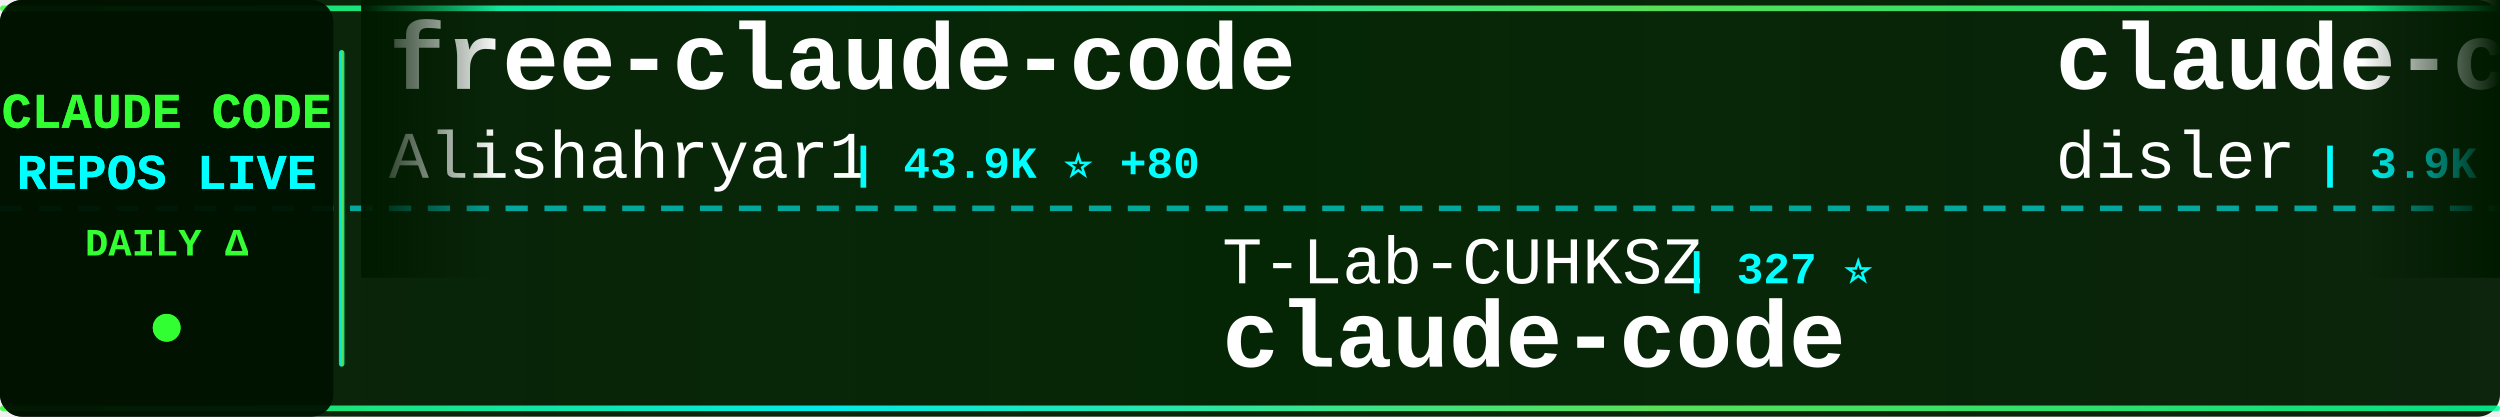
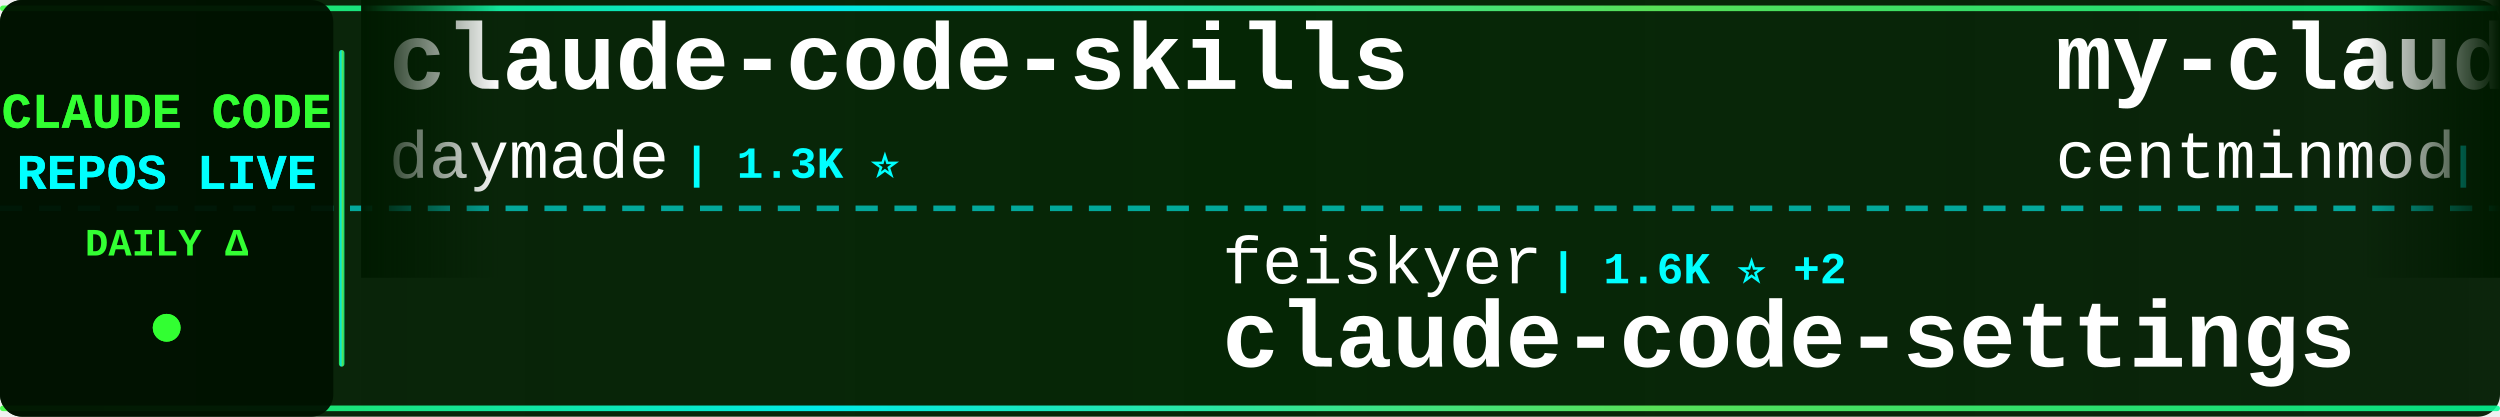
<svg xmlns="http://www.w3.org/2000/svg" width="900" height="150">
  <defs>
    <linearGradient id="tickerBg" x1="0%" y1="0%" x2="100%" y2="0%">
      <stop offset="0%" style="stop-color:#001a00;stop-opacity:0.95" />
      <stop offset="50%" style="stop-color:#002200;stop-opacity:0.98" />
      <stop offset="100%" style="stop-color:#001a00;stop-opacity:0.95" />
    </linearGradient>
    <linearGradient id="borderGrad" x1="0%" y1="0%" x2="100%" y2="0%">
      <stop offset="0%" style="stop-color:#33ff33;stop-opacity:0.85">
        <animate attributeName="stop-opacity" values="0.85;1;0.85" dur="2s" repeatCount="indefinite" />
      </stop>
      <stop offset="33%" style="stop-color:#00ffff;stop-opacity:0.9">
        <animate attributeName="stop-opacity" values="0.9;1;0.9" dur="2.2s" repeatCount="indefinite" />
      </stop>
      <stop offset="66%" style="stop-color:#66ff66;stop-opacity:0.85">
        <animate attributeName="stop-opacity" values="0.85;1;0.85" dur="1.8s" repeatCount="indefinite" />
      </stop>
      <stop offset="100%" style="stop-color:#00ff99;stop-opacity:0.85">
        <animate attributeName="stop-opacity" values="0.85;1;0.85" dur="2s" repeatCount="indefinite" />
      </stop>
    </linearGradient>
    <filter id="textGlow">
      <feGaussianBlur stdDeviation="0.1" result="coloredBlur" />
      <feMerge>
        <feMergeNode in="coloredBlur" />
        <feMergeNode in="SourceGraphic" />
      </feMerge>
    </filter>
    <filter id="metricGlow">
      <feGaussianBlur stdDeviation="0.2" result="coloredBlur" />
      <feMerge>
        <feMergeNode in="coloredBlur" />
        <feMergeNode in="SourceGraphic" />
      </feMerge>
    </filter>
    <linearGradient id="leftFade" x1="0%" y1="0%" x2="100%" y2="0%">
      <stop offset="0%" style="stop-color:#001a00;stop-opacity:1" />
      <stop offset="100%" style="stop-color:#001a00;stop-opacity:0" />
    </linearGradient>
    <linearGradient id="rightFade" x1="0%" y1="0%" x2="100%" y2="0%">
      <stop offset="0%" style="stop-color:#001a00;stop-opacity:0" />
      <stop offset="100%" style="stop-color:#001a00;stop-opacity:1" />
    </linearGradient>
  </defs>
  <rect width="900" height="150" fill="url(#tickerBg)" rx="8" />
  <rect x="0" y="2" width="900" height="2" fill="url(#borderGrad)" rx="1" />
  <rect x="0" y="146" width="900" height="2" fill="url(#borderGrad)" rx="1" />
  <line x1="0" y1="75" x2="900" y2="75" stroke="#00ffff" stroke-width="2" stroke-dasharray="8 6" opacity="0.6" />
  <rect x="0" y="0" width="120" height="150" fill="#001100" opacity="0.95" rx="8" />
  <text x="60" y="46" font-family="'Courier New', monospace" font-size="18" font-weight="bold" fill="#33ff33" text-anchor="middle" filter="url(#textGlow)">
    CLAUDE CODE
  </text>
  <text x="60" y="68" font-family="'Courier New', monospace" font-size="18" font-weight="bold" fill="#00ffff" text-anchor="middle" filter="url(#textGlow)">
    REPOS LIVE
  </text>
  <text x="60" y="92" font-family="'Courier New', monospace" font-size="14" font-weight="bold" fill="#33ff33" text-anchor="middle">
    DAILY Δ
  </text>
  <circle cx="60" cy="118" r="5" fill="#33ff33" filter="url(#metricGlow)">
    <animate attributeName="r" values="4;6;4" dur="1.5s" repeatCount="indefinite" />
    <animate attributeName="opacity" values="0.6;1;0.6" dur="1.5s" repeatCount="indefinite" />
  </circle>
  <rect x="122" y="18" width="2" height="114" fill="url(#borderGrad)" rx="1" />
  <clipPath id="tickerClip">
    <rect x="130" y="0" width="770" height="150" />
  </clipPath>
  <g clip-path="url(#tickerClip)">
    <g id="tickerItems">
      <animateTransform attributeName="transform" attributeType="XML" type="translate" from="0 0" to="-3000 0" dur="54s" repeatCount="indefinite" />
      <g transform="translate(0, 0)">
-         <text x="140" y="32" font-family="'Courier New', monospace" font-size="34" font-weight="bold" fill="#ffffff">free-claude-code</text>
-         <text x="140" y="64" font-family="'Courier New', monospace" font-size="24" font-weight="normal" fill="#ffffff" opacity="1.0">Alishahryar1</text>
-         <text x="306" y="64" font-family="'Courier New', monospace" font-size="16" font-weight="bold" fill="#00ffff"> | 43.9K ⭐ +80</text>
+         <text x="140" y="32" font-family="'Courier New', monospace" font-size="34" font-weight="bold" fill="#ffffff">claude-code-skills</text>
+         <text x="140" y="64" font-family="'Courier New', monospace" font-size="24" font-weight="normal" fill="#ffffff" opacity="1.0">daymade</text>
+         <text x="246" y="64" font-family="'Courier New', monospace" font-size="16" font-weight="bold" fill="#00ffff"> | 1.3K ⭐</text>
      </g>
      <g transform="translate(300, 0)">
-         <text x="140" y="102" font-family="'Courier New', monospace" font-size="24" font-weight="normal" fill="#ffffff" opacity="1.0">T-Lab-CUHKSZ</text>
-         <text x="306" y="102" font-family="'Courier New', monospace" font-size="16" font-weight="bold" fill="#00ffff"> | 327 ⭐</text>
+         <text x="140" y="102" font-family="'Courier New', monospace" font-size="24" font-weight="normal" fill="#ffffff" opacity="1.0">feiskyer</text>
+         <text x="258" y="102" font-family="'Courier New', monospace" font-size="16" font-weight="bold" fill="#00ffff"> | 1.6K ⭐ +2</text>
+         <text x="140" y="132" font-family="'Courier New', monospace" font-size="34" font-weight="bold" fill="#ffffff">claude-code-settings</text>
+       </g>
+       <g transform="translate(600, 0)">
+         <text x="140" y="32" font-family="'Courier New', monospace" font-size="34" font-weight="bold" fill="#ffffff">my-claude-code-setup</text>
+         <text x="140" y="64" font-family="'Courier New', monospace" font-size="24" font-weight="normal" fill="#ffffff" opacity="1.0">centminmod</text>
+         <text x="282" y="64" font-family="'Courier New', monospace" font-size="16" font-weight="bold" fill="#00ffff"> | 2.5K ⭐</text>
+       </g>
+       <g transform="translate(900, 0)">
+         <text x="140" y="102" font-family="'Courier New', monospace" font-size="24" font-weight="normal" fill="#ffffff" opacity="1.0">codeaashu</text>
+         <text x="270" y="102" font-family="'Courier New', monospace" font-size="16" font-weight="bold" fill="#00ffff"> | 3.2K ⭐ +1</text>
        <text x="140" y="132" font-family="'Courier New', monospace" font-size="34" font-weight="bold" fill="#ffffff">claude-code</text>
      </g>
-       <g transform="translate(600, 0)">
-         <text x="140" y="32" font-family="'Courier New', monospace" font-size="34" font-weight="bold" fill="#ffffff">claude-code-hooks-master...</text>
-         <text x="140" y="64" font-family="'Courier New', monospace" font-size="24" font-weight="normal" fill="#ffffff" opacity="1.0">disler</text>
-         <text x="234" y="64" font-family="'Courier New', monospace" font-size="16" font-weight="bold" fill="#00ffff"> | 3.9K ⭐</text>
-       </g>
-       <g transform="translate(900, 0)">
-         <text x="140" y="102" font-family="'Courier New', monospace" font-size="24" font-weight="normal" fill="#ffffff" opacity="1.0">digitalsamba</text>
-         <text x="306" y="102" font-family="'Courier New', monospace" font-size="16" font-weight="bold" fill="#00ffff"> | 1.9K ⭐ +5</text>
-         <text x="140" y="132" font-family="'Courier New', monospace" font-size="34" font-weight="bold" fill="#ffffff">claude-code-video-toolki...</text>
-       </g>
      <g transform="translate(1200, 0)">
-         <text x="140" y="32" font-family="'Courier New', monospace" font-size="34" font-weight="bold" fill="#ffffff">andrej-karpathy-skills</text>
-         <text x="140" y="64" font-family="'Courier New', monospace" font-size="24" font-weight="normal" fill="#ffffff" opacity="1.0">multica-ai</text>
-         <text x="282" y="64" font-family="'Courier New', monospace" font-size="16" font-weight="bold" fill="#00ffff"> | 199.0K ⭐ +81</text>
+         <text x="140" y="32" font-family="'Courier New', monospace" font-size="34" font-weight="bold" fill="#ffffff">awesome-claude-code-suba...</text>
+         <text x="140" y="64" font-family="'Courier New', monospace" font-size="24" font-weight="normal" fill="#ffffff" opacity="1.0">VoltAgent</text>
+         <text x="270" y="64" font-family="'Courier New', monospace" font-size="16" font-weight="bold" fill="#00ffff"> | 24.0K ⭐ +8</text>
      </g>
      <g transform="translate(1500, 0)">
-         <text x="140" y="102" font-family="'Courier New', monospace" font-size="24" font-weight="normal" fill="#ffffff" opacity="1.0">codeaashu</text>
-         <text x="270" y="102" font-family="'Courier New', monospace" font-size="16" font-weight="bold" fill="#00ffff"> | 3.2K ⭐</text>
+         <text x="140" y="102" font-family="'Courier New', monospace" font-size="24" font-weight="normal" fill="#ffffff" opacity="1.0">claude-code-best</text>
+         <text x="354" y="102" font-family="'Courier New', monospace" font-size="16" font-weight="bold" fill="#00ffff"> | 21.8K ⭐ +1</text>
        <text x="140" y="132" font-family="'Courier New', monospace" font-size="34" font-weight="bold" fill="#ffffff">claude-code</text>
      </g>
      <g transform="translate(1800, 0)">
-         <text x="140" y="32" font-family="'Courier New', monospace" font-size="34" font-weight="bold" fill="#ffffff">Claude-Code</text>
-         <text x="140" y="64" font-family="'Courier New', monospace" font-size="24" font-weight="normal" fill="#ffffff" opacity="1.0">pengchengneo</text>
-         <text x="306" y="64" font-family="'Courier New', monospace" font-size="16" font-weight="bold" fill="#00ffff"> | 1.7K ⭐</text>
+         <text x="140" y="32" font-family="'Courier New', monospace" font-size="34" font-weight="bold" fill="#ffffff">claude-code</text>
+         <text x="140" y="64" font-family="'Courier New', monospace" font-size="24" font-weight="normal" fill="#ffffff" opacity="1.0">alex000kim</text>
+         <text x="282" y="64" font-family="'Courier New', monospace" font-size="16" font-weight="bold" fill="#00ffff"> | 232 ⭐</text>
      </g>
      <g transform="translate(2100, 0)">
-         <text x="140" y="102" font-family="'Courier New', monospace" font-size="24" font-weight="normal" fill="#ffffff" opacity="1.0">Pimzino</text>
-         <text x="246" y="102" font-family="'Courier New', monospace" font-size="16" font-weight="bold" fill="#00ffff"> | 3.8K ⭐</text>
-         <text x="140" y="132" font-family="'Courier New', monospace" font-size="34" font-weight="bold" fill="#ffffff">claude-code-spec-workflo...</text>
+         <text x="140" y="102" font-family="'Courier New', monospace" font-size="24" font-weight="normal" fill="#ffffff" opacity="1.0">chauncygu</text>
+         <text x="270" y="102" font-family="'Courier New', monospace" font-size="16" font-weight="bold" fill="#00ffff"> | 2.8K ⭐ +1</text>
+         <text x="140" y="132" font-family="'Courier New', monospace" font-size="34" font-weight="bold" fill="#ffffff">collection-claude-code-s...</text>
      </g>
      <g transform="translate(2400, 0)">
+         <text x="140" y="32" font-family="'Courier New', monospace" font-size="34" font-weight="bold" fill="#ffffff">claude-code-templates</text>
+         <text x="140" y="64" font-family="'Courier New', monospace" font-size="24" font-weight="normal" fill="#ffffff" opacity="1.0">davila7</text>
+         <text x="246" y="64" font-family="'Courier New', monospace" font-size="16" font-weight="bold" fill="#00ffff"> | 30.1K ⭐ +2</text>
+       </g>
+       <g transform="translate(2700, 0)">
+         <text x="140" y="102" font-family="'Courier New', monospace" font-size="24" font-weight="normal" fill="#ffffff" opacity="1.0">ykdojo</text>
+         <text x="234" y="102" font-family="'Courier New', monospace" font-size="16" font-weight="bold" fill="#00ffff"> | 9.5K ⭐ +4</text>
+         <text x="140" y="132" font-family="'Courier New', monospace" font-size="34" font-weight="bold" fill="#ffffff">claude-code-tips</text>
+       </g>
+       <g transform="translate(3000, 0)">
        <text x="140" y="32" font-family="'Courier New', monospace" font-size="34" font-weight="bold" fill="#ffffff">claude-code-skills</text>
        <text x="140" y="64" font-family="'Courier New', monospace" font-size="24" font-weight="normal" fill="#ffffff" opacity="1.0">daymade</text>
-         <text x="246" y="64" font-family="'Courier New', monospace" font-size="16" font-weight="bold" fill="#00ffff"> | 1.3K ⭐ +1.3K</text>
-       </g>
-       <g transform="translate(2700, 0)">
-         <text x="140" y="102" font-family="'Courier New', monospace" font-size="24" font-weight="normal" fill="#ffffff" opacity="1.0">VILA-Lab</text>
-         <text x="258" y="102" font-family="'Courier New', monospace" font-size="16" font-weight="bold" fill="#00ffff"> | 2.0K ⭐ +1</text>
-         <text x="140" y="132" font-family="'Courier New', monospace" font-size="34" font-weight="bold" fill="#ffffff">Dive-into-Claude-Code</text>
-       </g>
-       <g transform="translate(3000, 0)">
-         <text x="140" y="32" font-family="'Courier New', monospace" font-size="34" font-weight="bold" fill="#ffffff">free-claude-code</text>
-         <text x="140" y="64" font-family="'Courier New', monospace" font-size="24" font-weight="normal" fill="#ffffff" opacity="1.0">Alishahryar1</text>
-         <text x="306" y="64" font-family="'Courier New', monospace" font-size="16" font-weight="bold" fill="#00ffff"> | 43.9K ⭐ +80</text>
+         <text x="246" y="64" font-family="'Courier New', monospace" font-size="16" font-weight="bold" fill="#00ffff"> | 1.3K ⭐</text>
      </g>
      <g transform="translate(3300, 0)">
-         <text x="140" y="102" font-family="'Courier New', monospace" font-size="24" font-weight="normal" fill="#ffffff" opacity="1.0">T-Lab-CUHKSZ</text>
-         <text x="306" y="102" font-family="'Courier New', monospace" font-size="16" font-weight="bold" fill="#00ffff"> | 327 ⭐</text>
-         <text x="140" y="132" font-family="'Courier New', monospace" font-size="34" font-weight="bold" fill="#ffffff">claude-code</text>
+         <text x="140" y="102" font-family="'Courier New', monospace" font-size="24" font-weight="normal" fill="#ffffff" opacity="1.0">feiskyer</text>
+         <text x="258" y="102" font-family="'Courier New', monospace" font-size="16" font-weight="bold" fill="#00ffff"> | 1.6K ⭐ +2</text>
+         <text x="140" y="132" font-family="'Courier New', monospace" font-size="34" font-weight="bold" fill="#ffffff">claude-code-settings</text>
      </g>
      <g transform="translate(3600, 0)">
-         <text x="140" y="32" font-family="'Courier New', monospace" font-size="34" font-weight="bold" fill="#ffffff">claude-code-hooks-master...</text>
-         <text x="140" y="64" font-family="'Courier New', monospace" font-size="24" font-weight="normal" fill="#ffffff" opacity="1.0">disler</text>
-         <text x="234" y="64" font-family="'Courier New', monospace" font-size="16" font-weight="bold" fill="#00ffff"> | 3.9K ⭐</text>
+         <text x="140" y="32" font-family="'Courier New', monospace" font-size="34" font-weight="bold" fill="#ffffff">my-claude-code-setup</text>
+         <text x="140" y="64" font-family="'Courier New', monospace" font-size="24" font-weight="normal" fill="#ffffff" opacity="1.0">centminmod</text>
+         <text x="282" y="64" font-family="'Courier New', monospace" font-size="16" font-weight="bold" fill="#00ffff"> | 2.5K ⭐</text>
      </g>
      <g transform="translate(3900, 0)">
-         <text x="140" y="102" font-family="'Courier New', monospace" font-size="24" font-weight="normal" fill="#ffffff" opacity="1.0">digitalsamba</text>
-         <text x="306" y="102" font-family="'Courier New', monospace" font-size="16" font-weight="bold" fill="#00ffff"> | 1.9K ⭐ +5</text>
-         <text x="140" y="132" font-family="'Courier New', monospace" font-size="34" font-weight="bold" fill="#ffffff">claude-code-video-toolki...</text>
+         <text x="140" y="102" font-family="'Courier New', monospace" font-size="24" font-weight="normal" fill="#ffffff" opacity="1.0">codeaashu</text>
+         <text x="270" y="102" font-family="'Courier New', monospace" font-size="16" font-weight="bold" fill="#00ffff"> | 3.2K ⭐ +1</text>
+         <text x="140" y="132" font-family="'Courier New', monospace" font-size="34" font-weight="bold" fill="#ffffff">claude-code</text>
      </g>
    </g>
  </g>
  <rect x="130" y="0" width="50" height="100" fill="url(#leftFade)" />
  <rect x="850" y="0" width="50" height="100" fill="url(#rightFade)" />
</svg>
